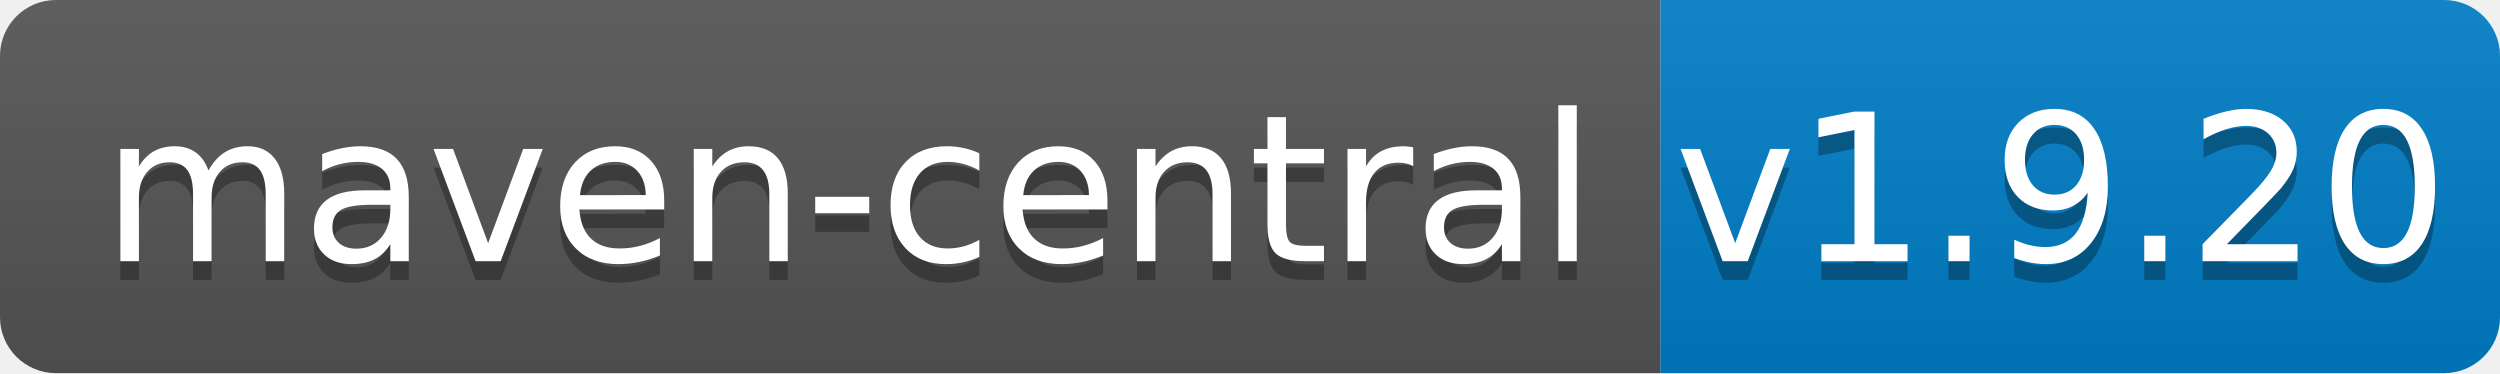
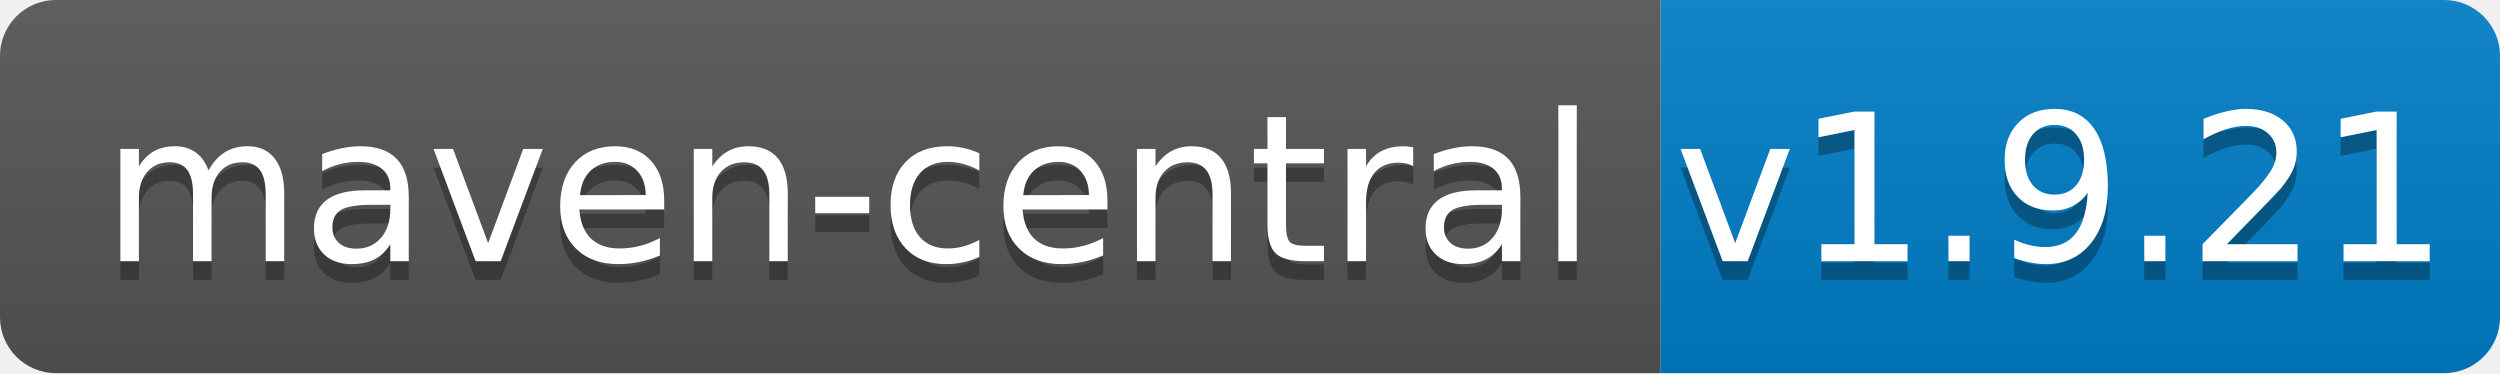
<svg xmlns="http://www.w3.org/2000/svg" width="134" height="20">
  <linearGradient id="b" x2="0" y2="100%">
    <stop offset="0" stop-color="#bbb" stop-opacity=".1" />
    <stop offset="1" stop-opacity=".1" />
  </linearGradient>
  <clipPath id="a">
    <rect width="134" height="20" rx="3" fill="#fff" />
  </clipPath>
  <g clip-path="url(#a)">
    <path fill="#555" d="M0 0h89v20H0z" />
    <path fill="#007ec6" d="M89 0h45v20H89z" />
    <path fill="url(#b)" d="M0 0h134v20H0z" />
  </g>
  <g fill="#fff" text-anchor="middle" font-family="DejaVu Sans,Verdana,Geneva,sans-serif" font-size="110">
    <text x="455" y="150" fill="#010101" fill-opacity=".3" transform="scale(.1)" textLength="790">maven-central</text>
    <text x="455" y="140" transform="scale(.1)" textLength="790">maven-central</text>
-     <text x="1105" y="150" fill="#010101" fill-opacity=".3" transform="scale(.1)" textLength="350">v1.9.20</text>
-     <text x="1105" y="140" transform="scale(.1)" textLength="350">v1.9.20</text>
+     <text x="1105" y="150" fill="#010101" fill-opacity=".3" transform="scale(.1)" textLength="350">v1.9.21</text>
+     <text x="1105" y="140" transform="scale(.1)" textLength="350">v1.9.21</text>
  </g>
</svg>
